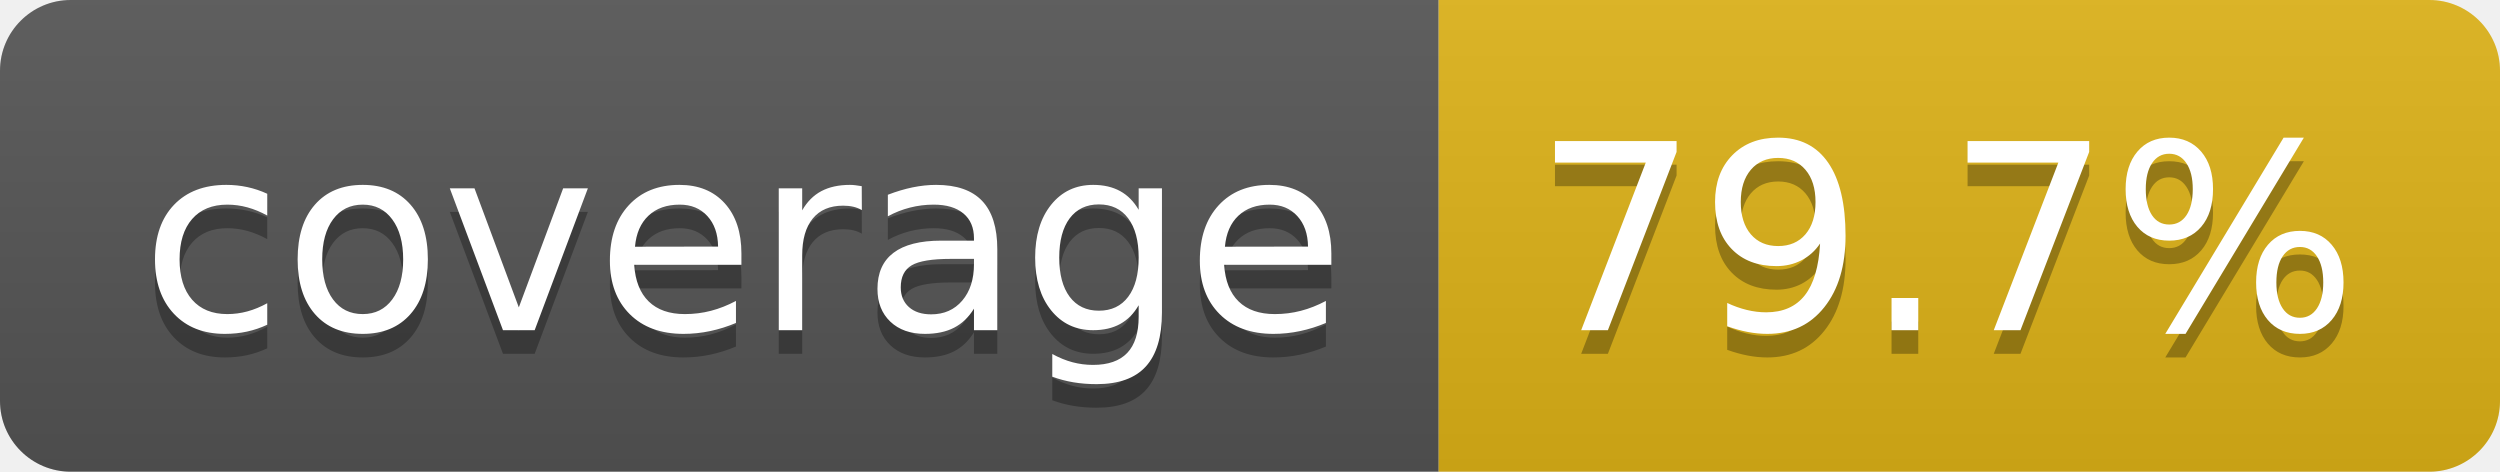
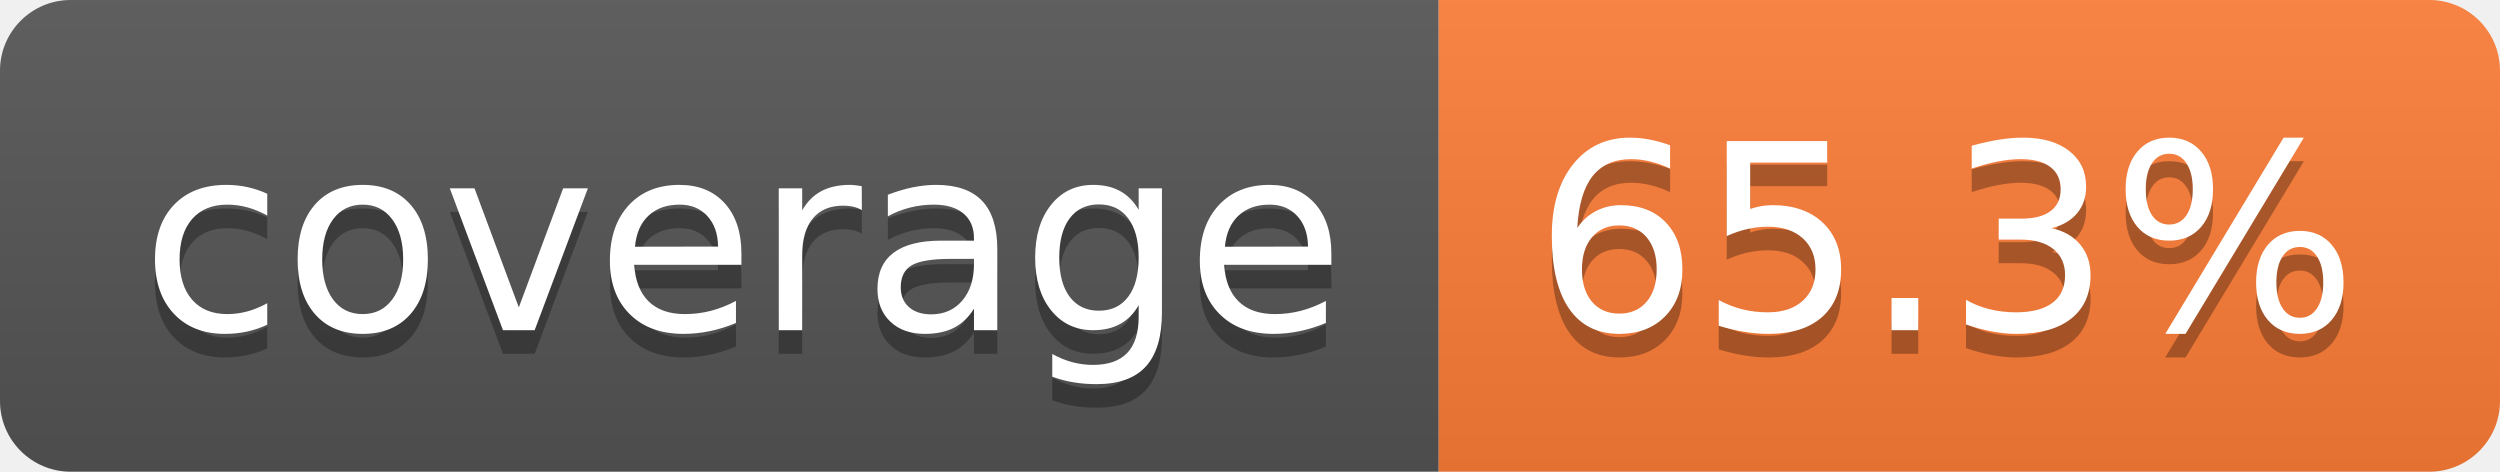
- <svg xmlns="http://www.w3.org/2000/svg" width="106" height="20" role="img" aria-label="coverage: 79.7%">
+ <svg xmlns="http://www.w3.org/2000/svg" width="106" height="20" role="img" aria-label="coverage: 65.3%">
  <linearGradient id="s" x2="0" y2="100%">
    <stop offset="0" stop-color="#bbb" stop-opacity=".1" />
    <stop offset="1" stop-opacity=".1" />
  </linearGradient>
  <clipPath id="r">
    <rect width="106" height="20" rx="3" fill="#fff" />
  </clipPath>
  <g clip-path="url(#r)">
    <rect width="61" height="20" fill="#555" />
-     <rect x="61" width="45" height="20" fill="#dfb317" />
+     <rect x="61" width="45" height="20" fill="#fe7d37" />
    <rect width="106" height="20" fill="url(#s)" />
  </g>
  <g fill="#fff" text-anchor="middle" font-family="Verdana,Geneva,DejaVu Sans,sans-serif" text-rendering="geometricPrecision" font-size="110">
    <text aria-hidden="true" x="315" y="150" fill="#010101" fill-opacity=".3" transform="scale(.1)" textLength="510">coverage</text>
    <text x="315" y="140" transform="scale(.1)" fill="#fff" textLength="510">coverage</text>
-     <text aria-hidden="true" x="825" y="150" fill="#010101" fill-opacity=".3" transform="scale(.1)" textLength="350">79.7%</text>
-     <text x="825" y="140" transform="scale(.1)" fill="#fff" textLength="350">79.7%</text>
+     <text aria-hidden="true" x="825" y="150" fill="#010101" fill-opacity=".3" transform="scale(.1)" textLength="350">65.3%</text>
+     <text x="825" y="140" transform="scale(.1)" fill="#fff" textLength="350">65.3%</text>
  </g>
</svg>
